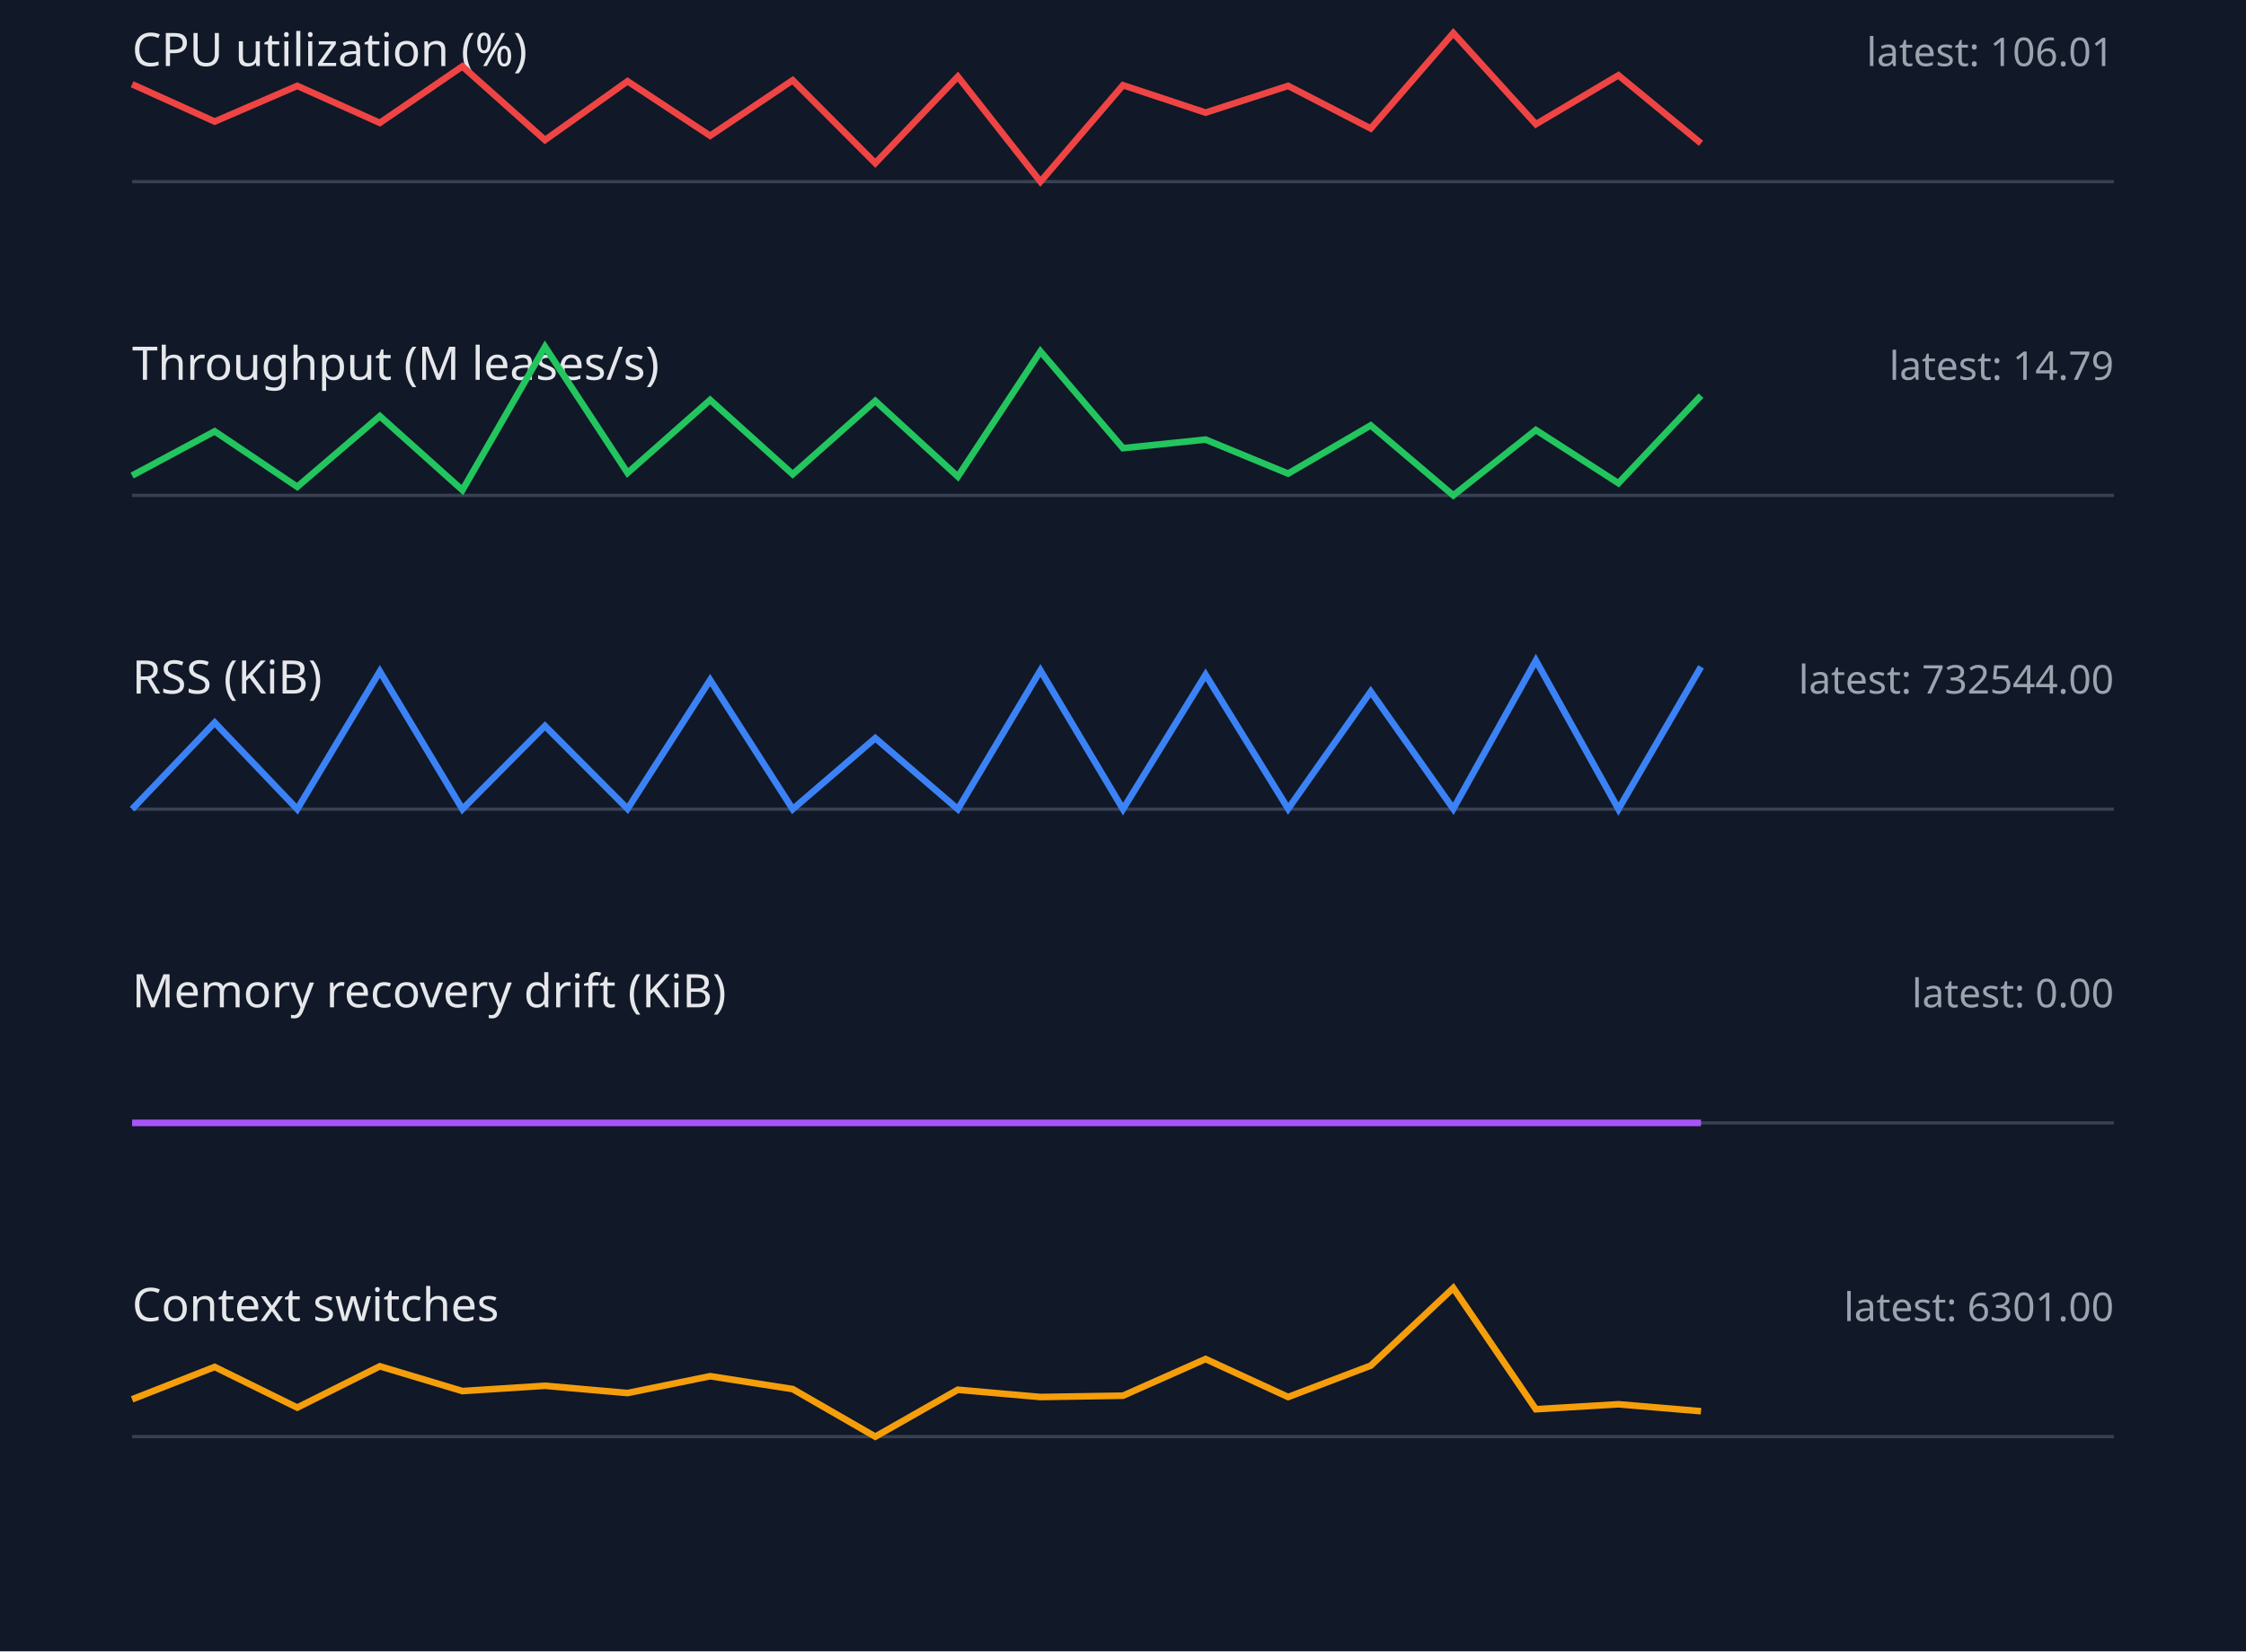
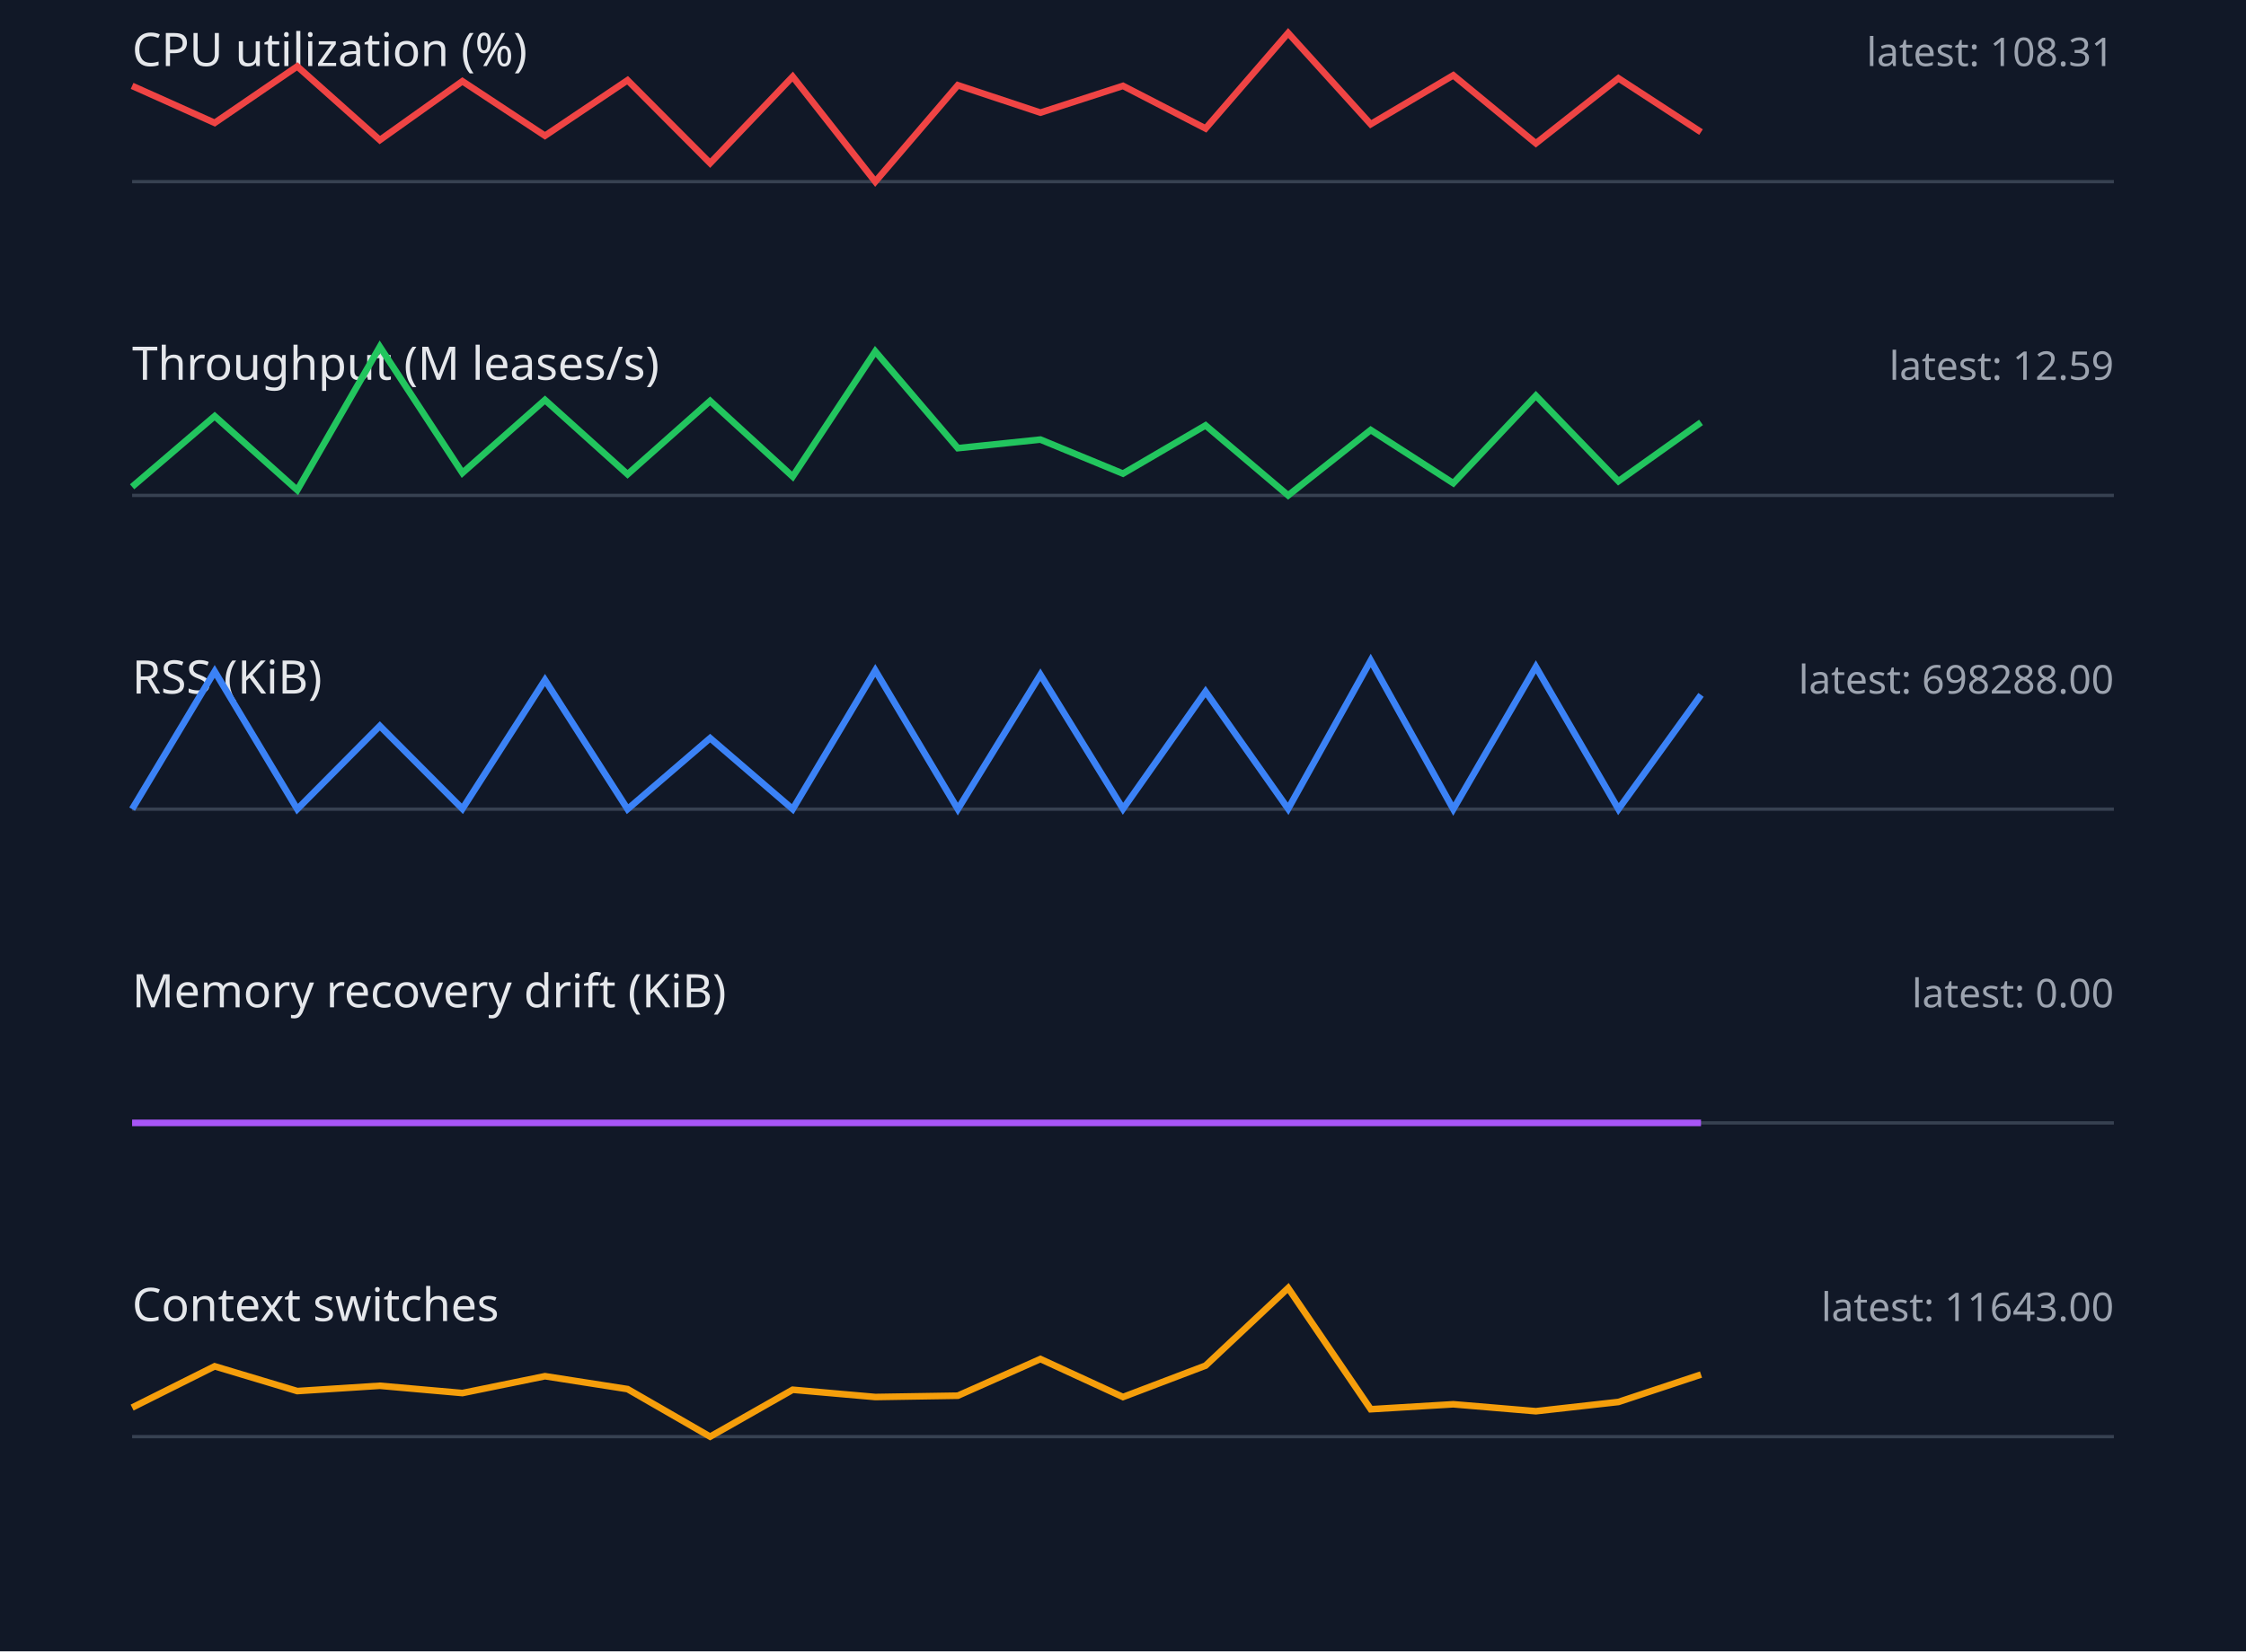
<svg xmlns="http://www.w3.org/2000/svg" width="680" height="500" viewBox="0 0 680 500">
  <style>.label{font:14px sans-serif;fill:#e5e7eb}.value{font:12px sans-serif;fill:#9ca3af}.axis{stroke:#374151}.series{fill:none;stroke-width:2}</style>
  <rect width="100%" height="100%" fill="#111827" />
  <text x="40" y="20" class="label">CPU utilization (%)</text>
-   <text x="640" y="20" text-anchor="end" class="value">latest: 106.01</text>
+   <text x="640" y="20" text-anchor="end" class="value">latest: 108.31</text>
  <line x1="40" y1="55" x2="640" y2="55" class="axis" />
-   <polyline points="40,25.5 65,36.8 90,26.0 115,37.2 140,20.1 165,42.4 190,24.6 215,41.1 240,24.3 265,49.4 290,23.2 315,55.0 340,25.8 365,34.1 390,26.0 415,38.9 440,10.0 465,37.6 490,22.8 515,43.4" stroke="#ef4444" class="series" />
+   <polyline points="40,26.0 65,37.2 90,20.1 115,42.4 140,24.6 165,41.1 190,24.3 215,49.4 240,23.2 265,55.0 290,25.8 315,34.1 340,26.0 365,38.9 390,10.0 415,37.6 440,22.8 465,43.4 490,23.7 515,40.0" stroke="#ef4444" class="series" />
  <text x="40" y="115" class="label">Throughput (M leases/s)</text>
-   <text x="640" y="115" text-anchor="end" class="value">latest: 14.79</text>
+   <text x="640" y="115" text-anchor="end" class="value">latest: 12.59</text>
  <line x1="40" y1="150" x2="640" y2="150" class="axis" />
-   <polyline points="40,144.0 65,130.6 90,147.4 115,126.0 140,148.4 165,105.0 190,143.2 215,121.1 240,143.6 265,121.4 290,144.3 315,106.4 340,135.7 365,133.1 390,143.4 415,128.8 440,150.0 465,130.2 490,146.3 515,119.8" stroke="#22c55e" class="series" />
+   <polyline points="40,147.4 65,126.0 90,148.4 115,105.0 140,143.2 165,121.1 190,143.6 215,121.4 240,144.3 265,106.4 290,135.7 315,133.1 340,143.4 365,128.8 390,150.0 415,130.2 440,146.3 465,119.8 490,145.7 515,127.9" stroke="#22c55e" class="series" />
  <text x="40" y="210" class="label">RSS (KiB)</text>
-   <text x="640" y="210" text-anchor="end" class="value">latest: 732544.00</text>
+   <text x="640" y="210" text-anchor="end" class="value">latest: 698288.00</text>
  <line x1="40" y1="245" x2="640" y2="245" class="axis" />
-   <polyline points="40,245.0 65,218.8 90,245.0 115,203.3 140,245.0 165,219.8 190,244.9 215,205.9 240,245.0 265,223.5 290,245.0 315,203.0 340,245.0 365,204.3 390,244.9 415,209.4 440,244.9 465,200.0 490,245.0 515,201.9" stroke="#3b82f6" class="series" />
+   <polyline points="40,245.0 65,203.3 90,245.0 115,219.8 140,244.9 165,205.9 190,245.0 215,223.5 240,245.0 265,203.0 290,245.0 315,204.3 340,244.9 365,209.4 390,244.9 415,200.0 440,245.0 465,201.9 490,245.0 515,210.4" stroke="#3b82f6" class="series" />
  <text x="40" y="305" class="label">Memory recovery drift (KiB)</text>
  <text x="640" y="305" text-anchor="end" class="value">latest: 0.00</text>
  <line x1="40" y1="340" x2="640" y2="340" class="axis" />
  <polyline points="40,340.0 65,340.0 90,340.0 115,340.0 140,340.0 165,340.0 190,340.0 215,340.0 240,340.0 265,340.0 290,340.0 315,340.0 340,340.0 365,340.0 390,340.0 415,340.0 440,340.0 465,340.0 490,340.0 515,340.0" stroke="#a855f7" class="series" />
  <text x="40" y="400" class="label">Context switches</text>
-   <text x="640" y="400" text-anchor="end" class="value">latest: 6301.00</text>
+   <text x="640" y="400" text-anchor="end" class="value">latest: 11643.00</text>
  <line x1="40" y1="435" x2="640" y2="435" class="axis" />
-   <polyline points="40,423.7 65,413.9 90,426.2 115,413.7 140,421.2 165,419.6 190,421.8 215,416.7 240,420.6 265,435.0 290,420.8 315,423.0 340,422.6 365,411.5 390,423.0 415,413.5 440,390.0 465,426.7 490,425.2 515,427.3" stroke="#f59e0b" class="series" />
+   <polyline points="40,426.2 65,413.7 90,421.2 115,419.6 140,421.8 165,416.7 190,420.6 215,435.0 240,420.8 265,423.0 290,422.6 315,411.5 340,423.0 365,413.5 390,390.0 415,426.7 440,425.2 465,427.3 490,424.5 515,416.2" stroke="#f59e0b" class="series" />
</svg>
